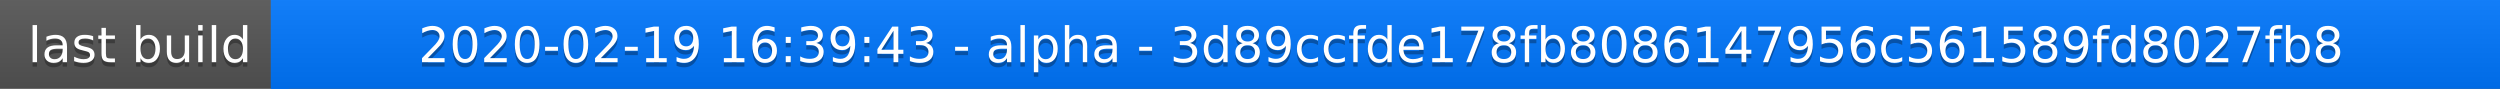
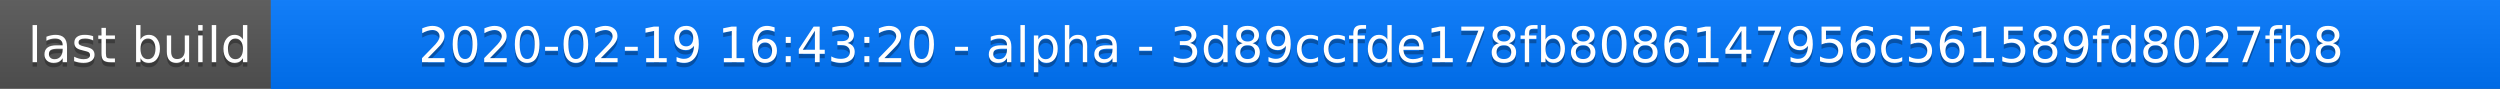
<svg xmlns="http://www.w3.org/2000/svg" width="563" height="20">
  <linearGradient id="a" x2="0" y2="100%">
    <stop offset="0" stop-color="#bbb" stop-opacity=".1" />
    <stop offset="1" stop-opacity=".1" />
  </linearGradient>
  <rect rx="0" width="563" height="20" fill="#555" />
  <rect rx="0" x="61" width="502" height="20" fill="#07f" />
  <path fill="#07f" d="M61 0h4v20h-4z" />
  <rect rx="0" width="563" height="20" fill="url(#a)" />
  <g fill="#fff" text-anchor="middle" font-family="DejaVu Sans,Verdana,Geneva,sans-serif" font-size="11">
    <text x="31.5" y="15" fill="#010101" fill-opacity=".3">last build</text>
    <text x="31.5" y="14">last build</text>
-     <text x="311" y="15" fill="#010101" fill-opacity=".3">2020-02-19 16:39:43 - alpha - 3d89ccfde178fb8086147956c561589fd8027fb8</text>
-     <text x="311" y="14">2020-02-19 16:39:43 - alpha - 3d89ccfde178fb8086147956c561589fd8027fb8</text>
+     <text x="311" y="15" fill="#010101" fill-opacity=".3">2020-02-19 16:43:20 - alpha - 3d89ccfde178fb8086147956c561589fd8027fb8</text>
+     <text x="311" y="14">2020-02-19 16:43:20 - alpha - 3d89ccfde178fb8086147956c561589fd8027fb8</text>
  </g>
</svg>
